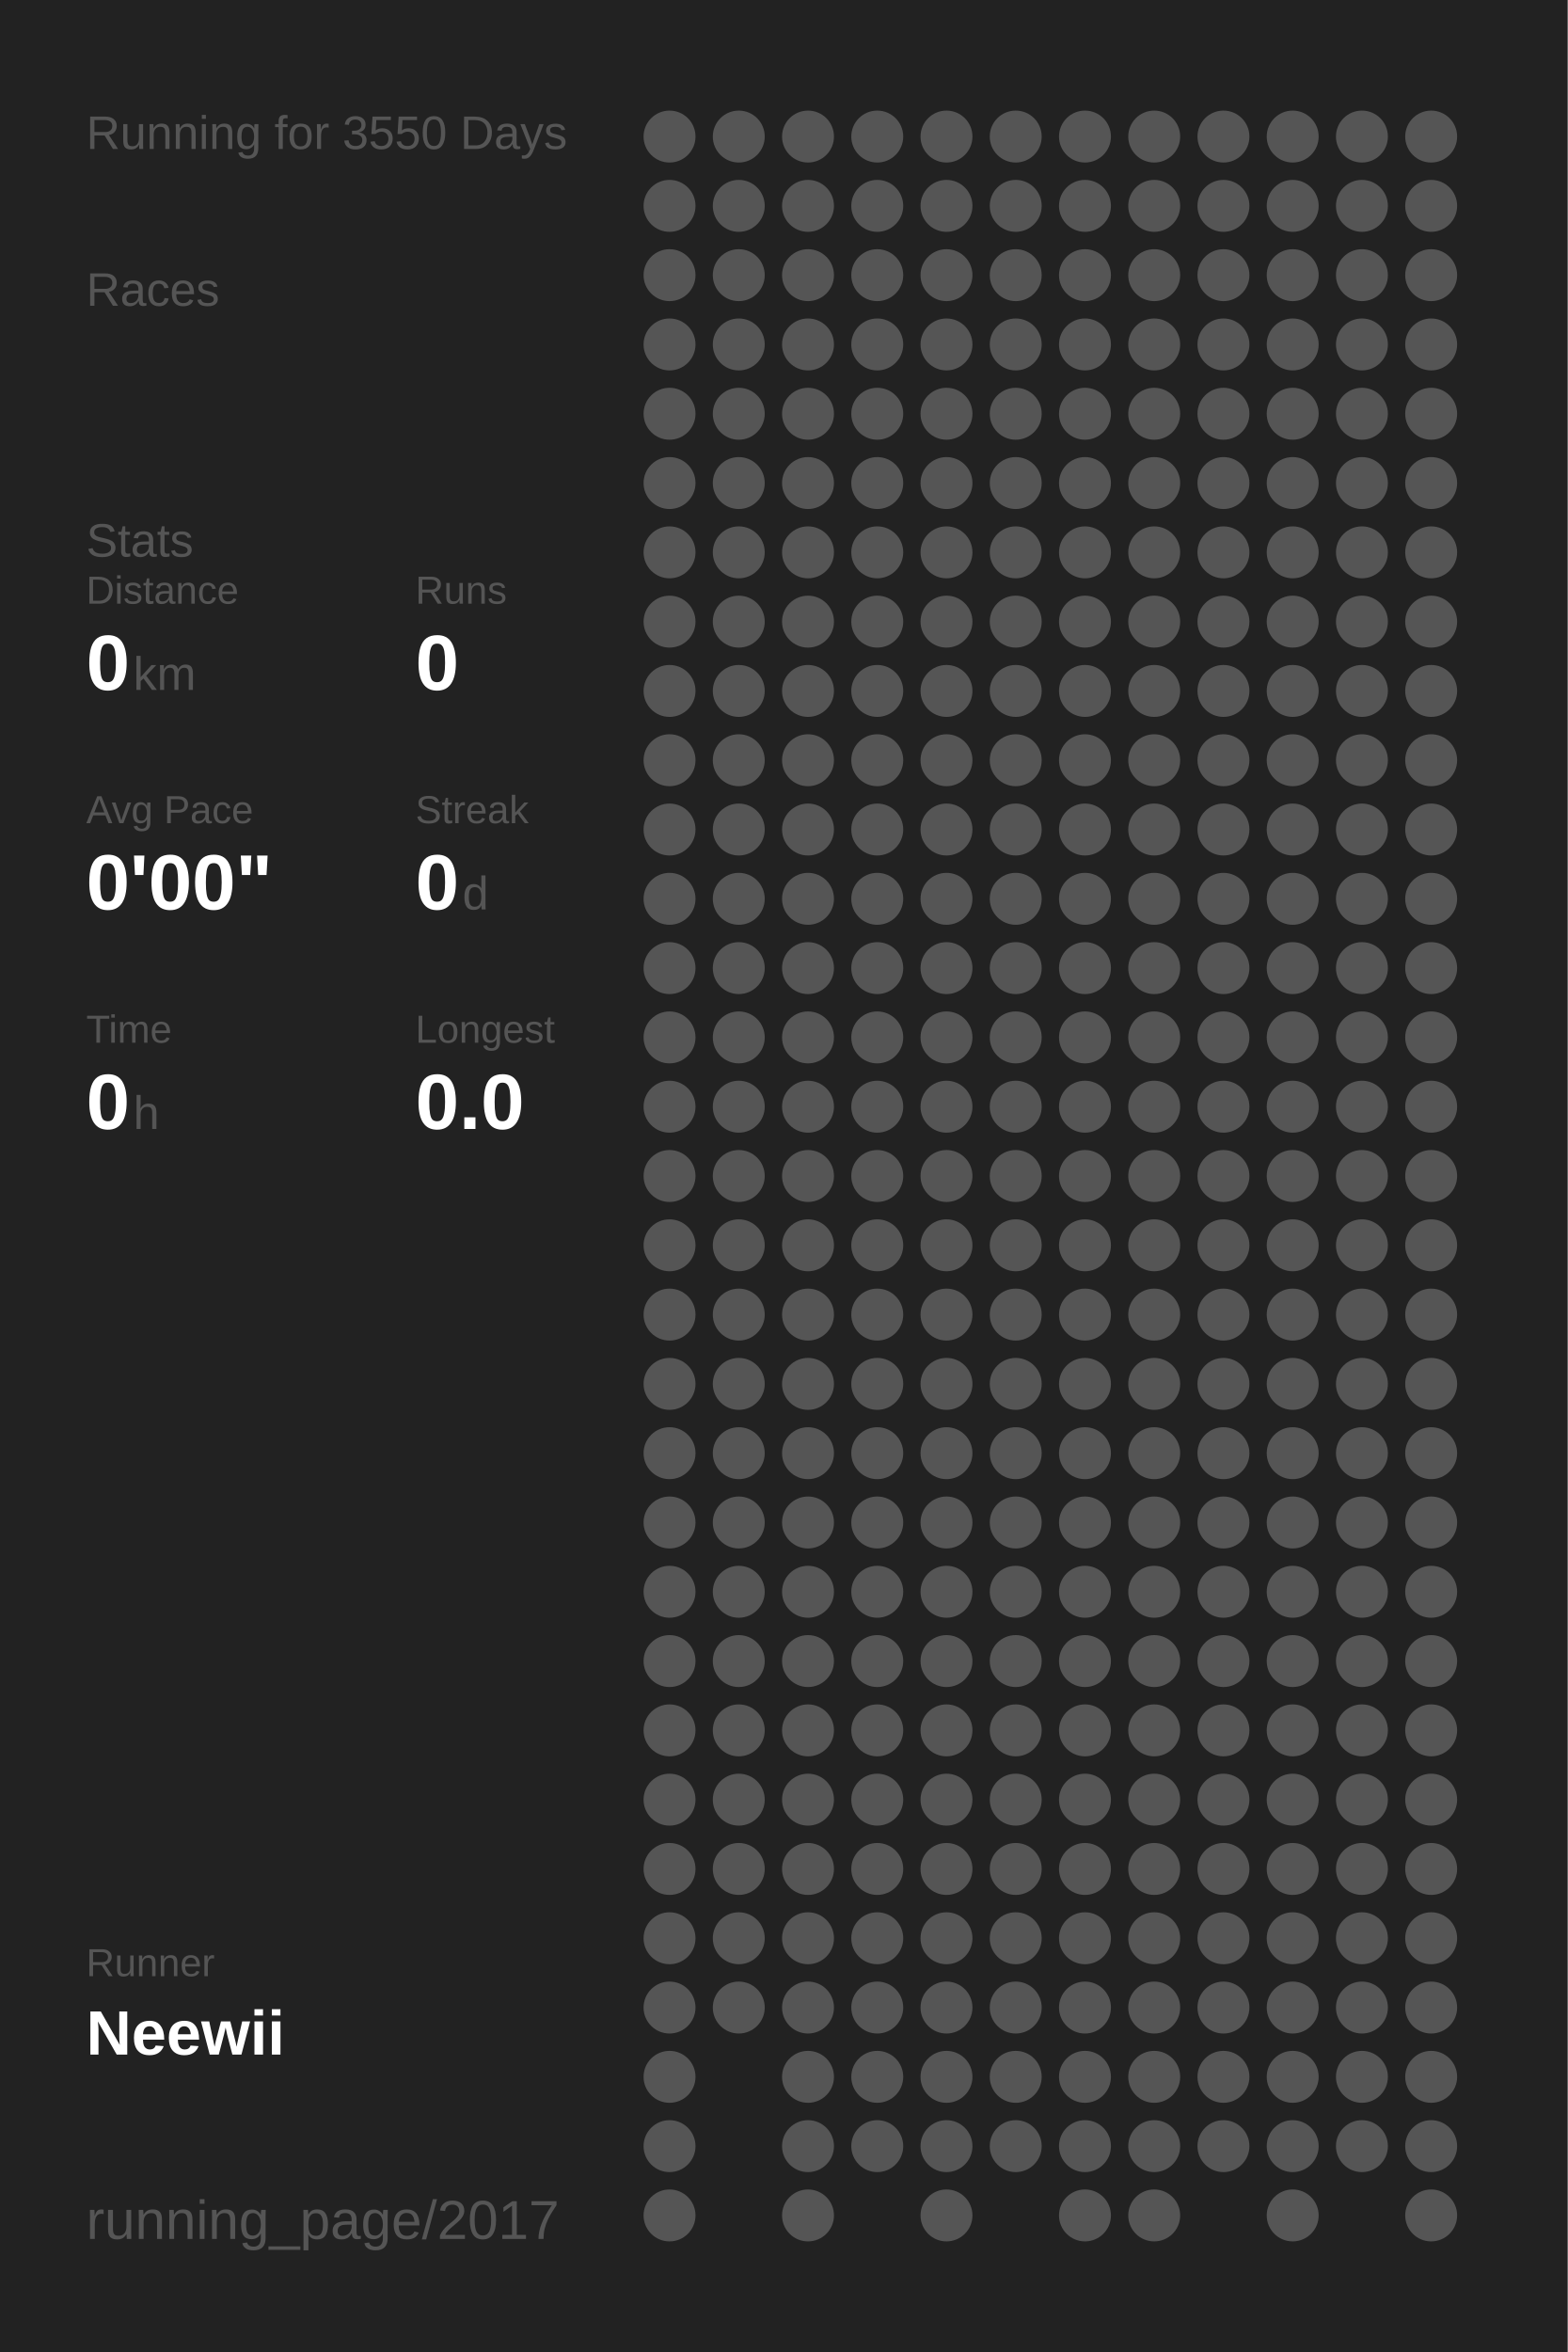
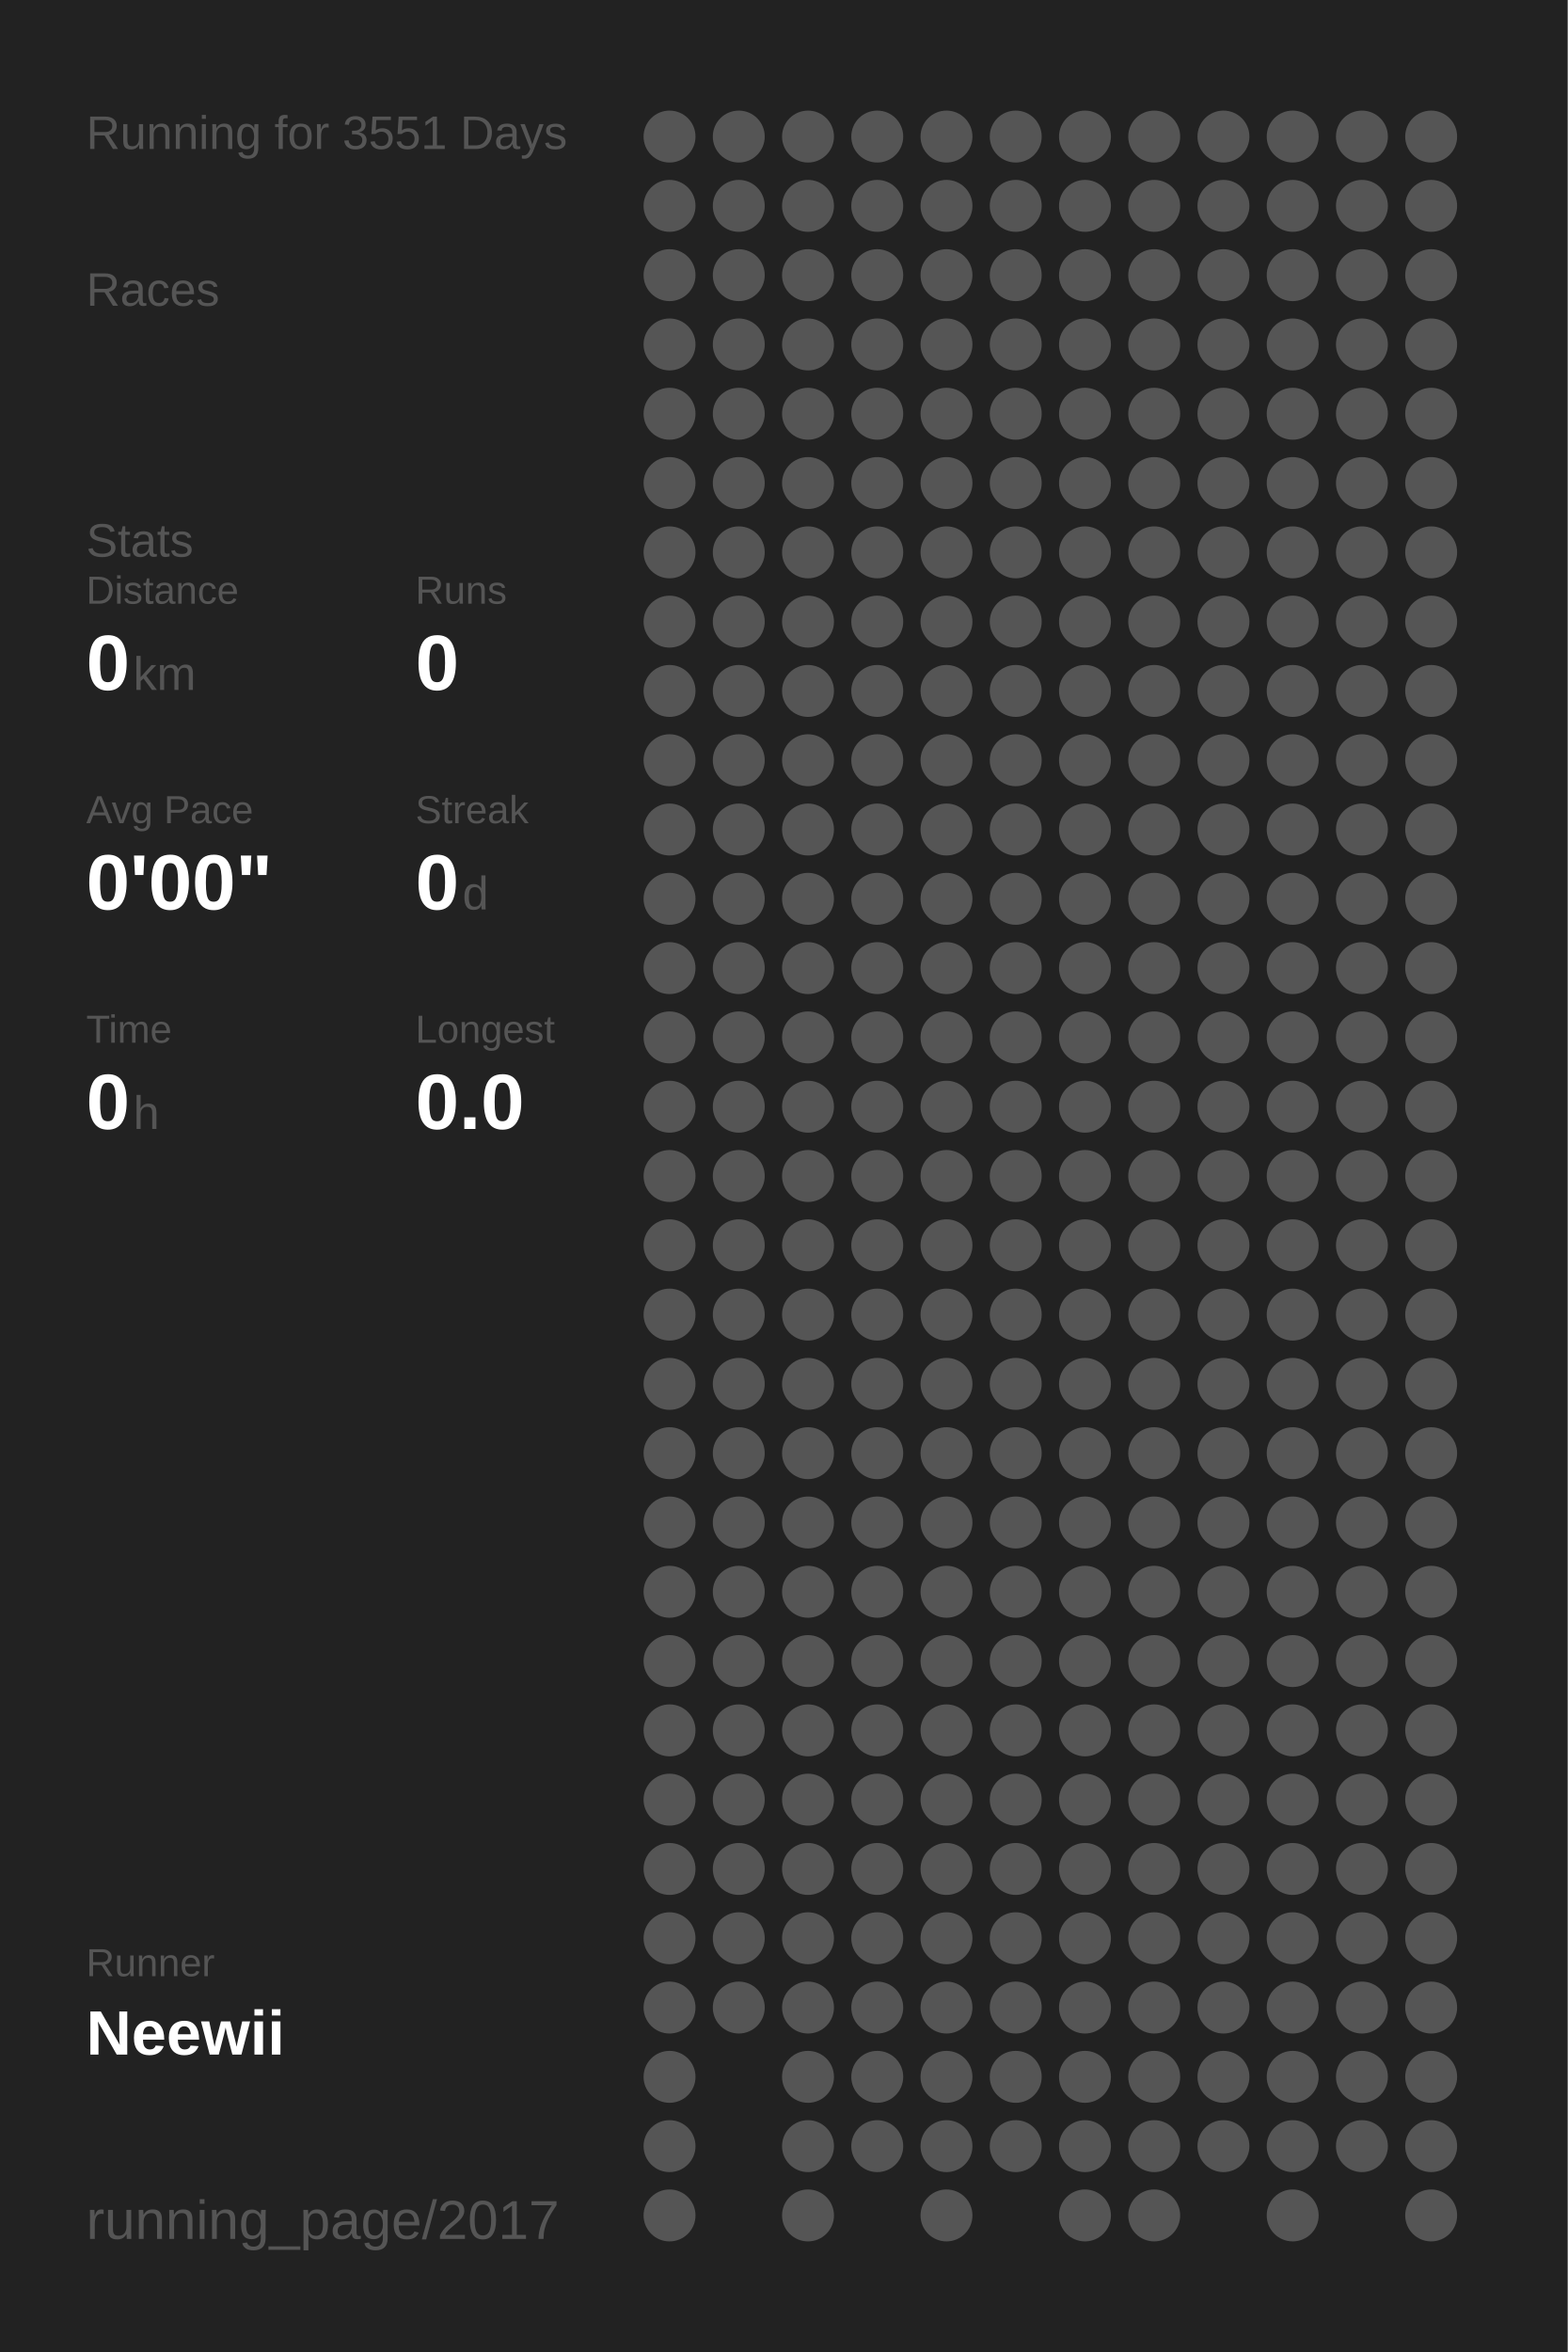
<svg xmlns="http://www.w3.org/2000/svg" baseProfile="full" height="300mm" version="1.1" viewBox="0,0,200,300" width="200mm">
  <defs />
  <rect fill="#222222" height="300" width="200" x="0" y="0" />
-   <text fill="#555555" style="font-size:6px; font-family:Arial;" x="11" y="19">Running for 3550 Days</text>
+   <text fill="#555555" style="font-size:6px; font-family:Arial;" x="11" y="19">Running for 3551 Days</text>
  <text fill="#555555" style="font-size:6px; font-family:Arial;" x="11" y="39">Races</text>
  <text fill="#555555" style="font-size:6px; font-family:Arial;" x="11" y="71">Stats</text>
  <text fill="#555555" style="font-size:5px; font-family:Arial;" x="11" y="77">Distance</text>
  <text fill="#FFFFFF" style="font-size:10px; font-family:Arial; font-weight:bold;" x="11" y="88">0</text>
  <text fill="#555555" style="font-size:6px; font-family:Arial;" x="17" y="88">km</text>
  <text fill="#555555" style="font-size:5px; font-family:Arial;" x="53" y="77">Runs</text>
  <text fill="#FFFFFF" style="font-size:10px; font-family:Arial; font-weight:bold;" x="53" y="88">0</text>
  <text fill="#555555" style="font-size:5px; font-family:Arial;" x="11" y="105">Avg Pace</text>
  <text fill="#FFFFFF" style="font-size:10px; font-family:Arial; font-weight:bold;" x="11" y="116">0'00"</text>
  <text fill="#555555" style="font-size:5px; font-family:Arial;" x="53" y="105">Streak</text>
  <text fill="#FFFFFF" style="font-size:10px; font-family:Arial; font-weight:bold;" x="53" y="116">0</text>
  <text fill="#555555" style="font-size:6px; font-family:Arial;" x="59" y="116">d</text>
  <text fill="#555555" style="font-size:5px; font-family:Arial;" x="11" y="133">Time</text>
  <text fill="#FFFFFF" style="font-size:10px; font-family:Arial; font-weight:bold;" x="11" y="144">0</text>
  <text fill="#555555" style="font-size:6px; font-family:Arial;" x="17" y="144">h</text>
  <text fill="#555555" style="font-size:5px; font-family:Arial;" x="53" y="133">Longest</text>
  <text fill="#FFFFFF" style="font-size:10px; font-family:Arial; font-weight:bold;" x="53" y="144">0.0</text>
  <text fill="#555555" style="font-size:5px; font-family:Arial;" x="11" y="252.065">Runner</text>
  <text fill="#FFFFFF" style="font-size:8px; font-family:Arial; font-weight:bold;" x="11" y="262.065">Neewii</text>
  <text fill="#555555" style="font-size:7px; font-family:Arial;" x="11" y="285.581">running_page/2017</text>
  <circle cx="85.417" cy="17.419" fill="#555555" r="3.312" />
  <circle cx="85.417" cy="26.258" fill="#555555" r="3.312" />
  <circle cx="85.417" cy="35.097" fill="#555555" r="3.312" />
  <circle cx="85.417" cy="43.935" fill="#555555" r="3.312" />
  <circle cx="85.417" cy="52.774" fill="#555555" r="3.312" />
  <circle cx="85.417" cy="61.613" fill="#555555" r="3.312" />
  <circle cx="85.417" cy="70.452" fill="#555555" r="3.312" />
  <circle cx="85.417" cy="79.29" fill="#555555" r="3.312" />
  <circle cx="85.417" cy="88.129" fill="#555555" r="3.312" />
  <circle cx="85.417" cy="96.968" fill="#555555" r="3.312" />
  <circle cx="85.417" cy="105.806" fill="#555555" r="3.312" />
  <circle cx="85.417" cy="114.645" fill="#555555" r="3.312" />
  <circle cx="85.417" cy="123.484" fill="#555555" r="3.312" />
  <circle cx="85.417" cy="132.323" fill="#555555" r="3.312" />
  <circle cx="85.417" cy="141.161" fill="#555555" r="3.312" />
  <circle cx="85.417" cy="150" fill="#555555" r="3.312" />
  <circle cx="85.417" cy="158.839" fill="#555555" r="3.312" />
  <circle cx="85.417" cy="167.677" fill="#555555" r="3.312" />
  <circle cx="85.417" cy="176.516" fill="#555555" r="3.312" />
  <circle cx="85.417" cy="185.355" fill="#555555" r="3.312" />
  <circle cx="85.417" cy="194.194" fill="#555555" r="3.312" />
  <circle cx="85.417" cy="203.032" fill="#555555" r="3.312" />
  <circle cx="85.417" cy="211.871" fill="#555555" r="3.312" />
  <circle cx="85.417" cy="220.71" fill="#555555" r="3.312" />
  <circle cx="85.417" cy="229.548" fill="#555555" r="3.312" />
  <circle cx="85.417" cy="238.387" fill="#555555" r="3.312" />
  <circle cx="85.417" cy="247.226" fill="#555555" r="3.312" />
  <circle cx="85.417" cy="256.065" fill="#555555" r="3.312" />
  <circle cx="85.417" cy="264.903" fill="#555555" r="3.312" />
  <circle cx="85.417" cy="273.742" fill="#555555" r="3.312" />
  <circle cx="85.417" cy="282.581" fill="#555555" r="3.312" />
  <circle cx="94.25" cy="17.419" fill="#555555" r="3.312" />
  <circle cx="94.25" cy="26.258" fill="#555555" r="3.312" />
  <circle cx="94.25" cy="35.097" fill="#555555" r="3.312" />
  <circle cx="94.25" cy="43.935" fill="#555555" r="3.312" />
  <circle cx="94.25" cy="52.774" fill="#555555" r="3.312" />
  <circle cx="94.25" cy="61.613" fill="#555555" r="3.312" />
  <circle cx="94.25" cy="70.452" fill="#555555" r="3.312" />
  <circle cx="94.25" cy="79.29" fill="#555555" r="3.312" />
  <circle cx="94.25" cy="88.129" fill="#555555" r="3.312" />
  <circle cx="94.25" cy="96.968" fill="#555555" r="3.312" />
  <circle cx="94.25" cy="105.806" fill="#555555" r="3.312" />
  <circle cx="94.25" cy="114.645" fill="#555555" r="3.312" />
  <circle cx="94.25" cy="123.484" fill="#555555" r="3.312" />
  <circle cx="94.25" cy="132.323" fill="#555555" r="3.312" />
  <circle cx="94.25" cy="141.161" fill="#555555" r="3.312" />
  <circle cx="94.25" cy="150" fill="#555555" r="3.312" />
  <circle cx="94.25" cy="158.839" fill="#555555" r="3.312" />
  <circle cx="94.25" cy="167.677" fill="#555555" r="3.312" />
  <circle cx="94.25" cy="176.516" fill="#555555" r="3.312" />
  <circle cx="94.25" cy="185.355" fill="#555555" r="3.312" />
  <circle cx="94.25" cy="194.194" fill="#555555" r="3.312" />
  <circle cx="94.25" cy="203.032" fill="#555555" r="3.312" />
  <circle cx="94.25" cy="211.871" fill="#555555" r="3.312" />
  <circle cx="94.25" cy="220.71" fill="#555555" r="3.312" />
  <circle cx="94.25" cy="229.548" fill="#555555" r="3.312" />
  <circle cx="94.25" cy="238.387" fill="#555555" r="3.312" />
  <circle cx="94.25" cy="247.226" fill="#555555" r="3.312" />
  <circle cx="94.25" cy="256.065" fill="#555555" r="3.312" />
  <circle cx="103.083" cy="17.419" fill="#555555" r="3.312" />
  <circle cx="103.083" cy="26.258" fill="#555555" r="3.312" />
  <circle cx="103.083" cy="35.097" fill="#555555" r="3.312" />
  <circle cx="103.083" cy="43.935" fill="#555555" r="3.312" />
  <circle cx="103.083" cy="52.774" fill="#555555" r="3.312" />
  <circle cx="103.083" cy="61.613" fill="#555555" r="3.312" />
  <circle cx="103.083" cy="70.452" fill="#555555" r="3.312" />
  <circle cx="103.083" cy="79.29" fill="#555555" r="3.312" />
  <circle cx="103.083" cy="88.129" fill="#555555" r="3.312" />
  <circle cx="103.083" cy="96.968" fill="#555555" r="3.312" />
  <circle cx="103.083" cy="105.806" fill="#555555" r="3.312" />
  <circle cx="103.083" cy="114.645" fill="#555555" r="3.312" />
  <circle cx="103.083" cy="123.484" fill="#555555" r="3.312" />
  <circle cx="103.083" cy="132.323" fill="#555555" r="3.312" />
  <circle cx="103.083" cy="141.161" fill="#555555" r="3.312" />
  <circle cx="103.083" cy="150" fill="#555555" r="3.312" />
  <circle cx="103.083" cy="158.839" fill="#555555" r="3.312" />
  <circle cx="103.083" cy="167.677" fill="#555555" r="3.312" />
  <circle cx="103.083" cy="176.516" fill="#555555" r="3.312" />
  <circle cx="103.083" cy="185.355" fill="#555555" r="3.312" />
  <circle cx="103.083" cy="194.194" fill="#555555" r="3.312" />
  <circle cx="103.083" cy="203.032" fill="#555555" r="3.312" />
  <circle cx="103.083" cy="211.871" fill="#555555" r="3.312" />
  <circle cx="103.083" cy="220.71" fill="#555555" r="3.312" />
  <circle cx="103.083" cy="229.548" fill="#555555" r="3.312" />
  <circle cx="103.083" cy="238.387" fill="#555555" r="3.312" />
  <circle cx="103.083" cy="247.226" fill="#555555" r="3.312" />
  <circle cx="103.083" cy="256.065" fill="#555555" r="3.312" />
  <circle cx="103.083" cy="264.903" fill="#555555" r="3.312" />
  <circle cx="103.083" cy="273.742" fill="#555555" r="3.312" />
  <circle cx="103.083" cy="282.581" fill="#555555" r="3.312" />
  <circle cx="111.917" cy="17.419" fill="#555555" r="3.312" />
  <circle cx="111.917" cy="26.258" fill="#555555" r="3.312" />
  <circle cx="111.917" cy="35.097" fill="#555555" r="3.312" />
  <circle cx="111.917" cy="43.935" fill="#555555" r="3.312" />
  <circle cx="111.917" cy="52.774" fill="#555555" r="3.312" />
  <circle cx="111.917" cy="61.613" fill="#555555" r="3.312" />
  <circle cx="111.917" cy="70.452" fill="#555555" r="3.312" />
  <circle cx="111.917" cy="79.29" fill="#555555" r="3.312" />
  <circle cx="111.917" cy="88.129" fill="#555555" r="3.312" />
  <circle cx="111.917" cy="96.968" fill="#555555" r="3.312" />
  <circle cx="111.917" cy="105.806" fill="#555555" r="3.312" />
  <circle cx="111.917" cy="114.645" fill="#555555" r="3.312" />
  <circle cx="111.917" cy="123.484" fill="#555555" r="3.312" />
  <circle cx="111.917" cy="132.323" fill="#555555" r="3.312" />
  <circle cx="111.917" cy="141.161" fill="#555555" r="3.312" />
  <circle cx="111.917" cy="150" fill="#555555" r="3.312" />
  <circle cx="111.917" cy="158.839" fill="#555555" r="3.312" />
  <circle cx="111.917" cy="167.677" fill="#555555" r="3.312" />
  <circle cx="111.917" cy="176.516" fill="#555555" r="3.312" />
  <circle cx="111.917" cy="185.355" fill="#555555" r="3.312" />
  <circle cx="111.917" cy="194.194" fill="#555555" r="3.312" />
  <circle cx="111.917" cy="203.032" fill="#555555" r="3.312" />
  <circle cx="111.917" cy="211.871" fill="#555555" r="3.312" />
  <circle cx="111.917" cy="220.71" fill="#555555" r="3.312" />
  <circle cx="111.917" cy="229.548" fill="#555555" r="3.312" />
  <circle cx="111.917" cy="238.387" fill="#555555" r="3.312" />
  <circle cx="111.917" cy="247.226" fill="#555555" r="3.312" />
  <circle cx="111.917" cy="256.065" fill="#555555" r="3.312" />
  <circle cx="111.917" cy="264.903" fill="#555555" r="3.312" />
  <circle cx="111.917" cy="273.742" fill="#555555" r="3.312" />
  <circle cx="120.75" cy="17.419" fill="#555555" r="3.312" />
  <circle cx="120.75" cy="26.258" fill="#555555" r="3.312" />
  <circle cx="120.75" cy="35.097" fill="#555555" r="3.312" />
  <circle cx="120.75" cy="43.935" fill="#555555" r="3.312" />
  <circle cx="120.75" cy="52.774" fill="#555555" r="3.312" />
  <circle cx="120.75" cy="61.613" fill="#555555" r="3.312" />
  <circle cx="120.75" cy="70.452" fill="#555555" r="3.312" />
  <circle cx="120.75" cy="79.29" fill="#555555" r="3.312" />
  <circle cx="120.75" cy="88.129" fill="#555555" r="3.312" />
  <circle cx="120.75" cy="96.968" fill="#555555" r="3.312" />
  <circle cx="120.75" cy="105.806" fill="#555555" r="3.312" />
  <circle cx="120.75" cy="114.645" fill="#555555" r="3.312" />
  <circle cx="120.75" cy="123.484" fill="#555555" r="3.312" />
  <circle cx="120.75" cy="132.323" fill="#555555" r="3.312" />
  <circle cx="120.75" cy="141.161" fill="#555555" r="3.312" />
  <circle cx="120.75" cy="150" fill="#555555" r="3.312" />
  <circle cx="120.75" cy="158.839" fill="#555555" r="3.312" />
  <circle cx="120.75" cy="167.677" fill="#555555" r="3.312" />
  <circle cx="120.75" cy="176.516" fill="#555555" r="3.312" />
  <circle cx="120.75" cy="185.355" fill="#555555" r="3.312" />
  <circle cx="120.75" cy="194.194" fill="#555555" r="3.312" />
  <circle cx="120.75" cy="203.032" fill="#555555" r="3.312" />
  <circle cx="120.75" cy="211.871" fill="#555555" r="3.312" />
  <circle cx="120.75" cy="220.71" fill="#555555" r="3.312" />
  <circle cx="120.75" cy="229.548" fill="#555555" r="3.312" />
  <circle cx="120.75" cy="238.387" fill="#555555" r="3.312" />
  <circle cx="120.75" cy="247.226" fill="#555555" r="3.312" />
  <circle cx="120.75" cy="256.065" fill="#555555" r="3.312" />
  <circle cx="120.75" cy="264.903" fill="#555555" r="3.312" />
  <circle cx="120.75" cy="273.742" fill="#555555" r="3.312" />
  <circle cx="120.75" cy="282.581" fill="#555555" r="3.312" />
  <circle cx="129.583" cy="17.419" fill="#555555" r="3.312" />
  <circle cx="129.583" cy="26.258" fill="#555555" r="3.312" />
  <circle cx="129.583" cy="35.097" fill="#555555" r="3.312" />
  <circle cx="129.583" cy="43.935" fill="#555555" r="3.312" />
  <circle cx="129.583" cy="52.774" fill="#555555" r="3.312" />
  <circle cx="129.583" cy="61.613" fill="#555555" r="3.312" />
  <circle cx="129.583" cy="70.452" fill="#555555" r="3.312" />
  <circle cx="129.583" cy="79.29" fill="#555555" r="3.312" />
  <circle cx="129.583" cy="88.129" fill="#555555" r="3.312" />
  <circle cx="129.583" cy="96.968" fill="#555555" r="3.312" />
  <circle cx="129.583" cy="105.806" fill="#555555" r="3.312" />
  <circle cx="129.583" cy="114.645" fill="#555555" r="3.312" />
  <circle cx="129.583" cy="123.484" fill="#555555" r="3.312" />
  <circle cx="129.583" cy="132.323" fill="#555555" r="3.312" />
  <circle cx="129.583" cy="141.161" fill="#555555" r="3.312" />
  <circle cx="129.583" cy="150" fill="#555555" r="3.312" />
  <circle cx="129.583" cy="158.839" fill="#555555" r="3.312" />
  <circle cx="129.583" cy="167.677" fill="#555555" r="3.312" />
  <circle cx="129.583" cy="176.516" fill="#555555" r="3.312" />
  <circle cx="129.583" cy="185.355" fill="#555555" r="3.312" />
  <circle cx="129.583" cy="194.194" fill="#555555" r="3.312" />
  <circle cx="129.583" cy="203.032" fill="#555555" r="3.312" />
  <circle cx="129.583" cy="211.871" fill="#555555" r="3.312" />
  <circle cx="129.583" cy="220.71" fill="#555555" r="3.312" />
  <circle cx="129.583" cy="229.548" fill="#555555" r="3.312" />
  <circle cx="129.583" cy="238.387" fill="#555555" r="3.312" />
  <circle cx="129.583" cy="247.226" fill="#555555" r="3.312" />
  <circle cx="129.583" cy="256.065" fill="#555555" r="3.312" />
  <circle cx="129.583" cy="264.903" fill="#555555" r="3.312" />
  <circle cx="129.583" cy="273.742" fill="#555555" r="3.312" />
  <circle cx="138.417" cy="17.419" fill="#555555" r="3.312" />
  <circle cx="138.417" cy="26.258" fill="#555555" r="3.312" />
  <circle cx="138.417" cy="35.097" fill="#555555" r="3.312" />
  <circle cx="138.417" cy="43.935" fill="#555555" r="3.312" />
  <circle cx="138.417" cy="52.774" fill="#555555" r="3.312" />
  <circle cx="138.417" cy="61.613" fill="#555555" r="3.312" />
  <circle cx="138.417" cy="70.452" fill="#555555" r="3.312" />
  <circle cx="138.417" cy="79.29" fill="#555555" r="3.312" />
  <circle cx="138.417" cy="88.129" fill="#555555" r="3.312" />
  <circle cx="138.417" cy="96.968" fill="#555555" r="3.312" />
  <circle cx="138.417" cy="105.806" fill="#555555" r="3.312" />
  <circle cx="138.417" cy="114.645" fill="#555555" r="3.312" />
  <circle cx="138.417" cy="123.484" fill="#555555" r="3.312" />
  <circle cx="138.417" cy="132.323" fill="#555555" r="3.312" />
  <circle cx="138.417" cy="141.161" fill="#555555" r="3.312" />
  <circle cx="138.417" cy="150" fill="#555555" r="3.312" />
  <circle cx="138.417" cy="158.839" fill="#555555" r="3.312" />
  <circle cx="138.417" cy="167.677" fill="#555555" r="3.312" />
  <circle cx="138.417" cy="176.516" fill="#555555" r="3.312" />
  <circle cx="138.417" cy="185.355" fill="#555555" r="3.312" />
  <circle cx="138.417" cy="194.194" fill="#555555" r="3.312" />
  <circle cx="138.417" cy="203.032" fill="#555555" r="3.312" />
  <circle cx="138.417" cy="211.871" fill="#555555" r="3.312" />
  <circle cx="138.417" cy="220.71" fill="#555555" r="3.312" />
  <circle cx="138.417" cy="229.548" fill="#555555" r="3.312" />
  <circle cx="138.417" cy="238.387" fill="#555555" r="3.312" />
  <circle cx="138.417" cy="247.226" fill="#555555" r="3.312" />
  <circle cx="138.417" cy="256.065" fill="#555555" r="3.312" />
  <circle cx="138.417" cy="264.903" fill="#555555" r="3.312" />
  <circle cx="138.417" cy="273.742" fill="#555555" r="3.312" />
  <circle cx="138.417" cy="282.581" fill="#555555" r="3.312" />
  <circle cx="147.25" cy="17.419" fill="#555555" r="3.312" />
  <circle cx="147.25" cy="26.258" fill="#555555" r="3.312" />
  <circle cx="147.25" cy="35.097" fill="#555555" r="3.312" />
  <circle cx="147.25" cy="43.935" fill="#555555" r="3.312" />
  <circle cx="147.25" cy="52.774" fill="#555555" r="3.312" />
  <circle cx="147.25" cy="61.613" fill="#555555" r="3.312" />
  <circle cx="147.25" cy="70.452" fill="#555555" r="3.312" />
  <circle cx="147.25" cy="79.29" fill="#555555" r="3.312" />
  <circle cx="147.25" cy="88.129" fill="#555555" r="3.312" />
  <circle cx="147.25" cy="96.968" fill="#555555" r="3.312" />
  <circle cx="147.25" cy="105.806" fill="#555555" r="3.312" />
  <circle cx="147.25" cy="114.645" fill="#555555" r="3.312" />
  <circle cx="147.25" cy="123.484" fill="#555555" r="3.312" />
  <circle cx="147.25" cy="132.323" fill="#555555" r="3.312" />
  <circle cx="147.25" cy="141.161" fill="#555555" r="3.312" />
  <circle cx="147.25" cy="150" fill="#555555" r="3.312" />
  <circle cx="147.25" cy="158.839" fill="#555555" r="3.312" />
  <circle cx="147.25" cy="167.677" fill="#555555" r="3.312" />
  <circle cx="147.25" cy="176.516" fill="#555555" r="3.312" />
  <circle cx="147.25" cy="185.355" fill="#555555" r="3.312" />
  <circle cx="147.25" cy="194.194" fill="#555555" r="3.312" />
  <circle cx="147.25" cy="203.032" fill="#555555" r="3.312" />
  <circle cx="147.25" cy="211.871" fill="#555555" r="3.312" />
  <circle cx="147.25" cy="220.71" fill="#555555" r="3.312" />
  <circle cx="147.25" cy="229.548" fill="#555555" r="3.312" />
  <circle cx="147.25" cy="238.387" fill="#555555" r="3.312" />
  <circle cx="147.25" cy="247.226" fill="#555555" r="3.312" />
  <circle cx="147.25" cy="256.065" fill="#555555" r="3.312" />
  <circle cx="147.25" cy="264.903" fill="#555555" r="3.312" />
  <circle cx="147.25" cy="273.742" fill="#555555" r="3.312" />
  <circle cx="147.25" cy="282.581" fill="#555555" r="3.312" />
  <circle cx="156.083" cy="17.419" fill="#555555" r="3.312" />
  <circle cx="156.083" cy="26.258" fill="#555555" r="3.312" />
  <circle cx="156.083" cy="35.097" fill="#555555" r="3.312" />
  <circle cx="156.083" cy="43.935" fill="#555555" r="3.312" />
  <circle cx="156.083" cy="52.774" fill="#555555" r="3.312" />
  <circle cx="156.083" cy="61.613" fill="#555555" r="3.312" />
  <circle cx="156.083" cy="70.452" fill="#555555" r="3.312" />
  <circle cx="156.083" cy="79.29" fill="#555555" r="3.312" />
  <circle cx="156.083" cy="88.129" fill="#555555" r="3.312" />
  <circle cx="156.083" cy="96.968" fill="#555555" r="3.312" />
  <circle cx="156.083" cy="105.806" fill="#555555" r="3.312" />
  <circle cx="156.083" cy="114.645" fill="#555555" r="3.312" />
  <circle cx="156.083" cy="123.484" fill="#555555" r="3.312" />
  <circle cx="156.083" cy="132.323" fill="#555555" r="3.312" />
  <circle cx="156.083" cy="141.161" fill="#555555" r="3.312" />
  <circle cx="156.083" cy="150" fill="#555555" r="3.312" />
  <circle cx="156.083" cy="158.839" fill="#555555" r="3.312" />
  <circle cx="156.083" cy="167.677" fill="#555555" r="3.312" />
  <circle cx="156.083" cy="176.516" fill="#555555" r="3.312" />
  <circle cx="156.083" cy="185.355" fill="#555555" r="3.312" />
  <circle cx="156.083" cy="194.194" fill="#555555" r="3.312" />
  <circle cx="156.083" cy="203.032" fill="#555555" r="3.312" />
  <circle cx="156.083" cy="211.871" fill="#555555" r="3.312" />
  <circle cx="156.083" cy="220.71" fill="#555555" r="3.312" />
  <circle cx="156.083" cy="229.548" fill="#555555" r="3.312" />
  <circle cx="156.083" cy="238.387" fill="#555555" r="3.312" />
  <circle cx="156.083" cy="247.226" fill="#555555" r="3.312" />
  <circle cx="156.083" cy="256.065" fill="#555555" r="3.312" />
  <circle cx="156.083" cy="264.903" fill="#555555" r="3.312" />
  <circle cx="156.083" cy="273.742" fill="#555555" r="3.312" />
  <circle cx="164.917" cy="17.419" fill="#555555" r="3.312" />
  <circle cx="164.917" cy="26.258" fill="#555555" r="3.312" />
  <circle cx="164.917" cy="35.097" fill="#555555" r="3.312" />
  <circle cx="164.917" cy="43.935" fill="#555555" r="3.312" />
  <circle cx="164.917" cy="52.774" fill="#555555" r="3.312" />
  <circle cx="164.917" cy="61.613" fill="#555555" r="3.312" />
  <circle cx="164.917" cy="70.452" fill="#555555" r="3.312" />
  <circle cx="164.917" cy="79.29" fill="#555555" r="3.312" />
  <circle cx="164.917" cy="88.129" fill="#555555" r="3.312" />
  <circle cx="164.917" cy="96.968" fill="#555555" r="3.312" />
  <circle cx="164.917" cy="105.806" fill="#555555" r="3.312" />
  <circle cx="164.917" cy="114.645" fill="#555555" r="3.312" />
  <circle cx="164.917" cy="123.484" fill="#555555" r="3.312" />
  <circle cx="164.917" cy="132.323" fill="#555555" r="3.312" />
  <circle cx="164.917" cy="141.161" fill="#555555" r="3.312" />
  <circle cx="164.917" cy="150" fill="#555555" r="3.312" />
  <circle cx="164.917" cy="158.839" fill="#555555" r="3.312" />
  <circle cx="164.917" cy="167.677" fill="#555555" r="3.312" />
  <circle cx="164.917" cy="176.516" fill="#555555" r="3.312" />
  <circle cx="164.917" cy="185.355" fill="#555555" r="3.312" />
  <circle cx="164.917" cy="194.194" fill="#555555" r="3.312" />
  <circle cx="164.917" cy="203.032" fill="#555555" r="3.312" />
  <circle cx="164.917" cy="211.871" fill="#555555" r="3.312" />
  <circle cx="164.917" cy="220.71" fill="#555555" r="3.312" />
  <circle cx="164.917" cy="229.548" fill="#555555" r="3.312" />
  <circle cx="164.917" cy="238.387" fill="#555555" r="3.312" />
  <circle cx="164.917" cy="247.226" fill="#555555" r="3.312" />
  <circle cx="164.917" cy="256.065" fill="#555555" r="3.312" />
  <circle cx="164.917" cy="264.903" fill="#555555" r="3.312" />
  <circle cx="164.917" cy="273.742" fill="#555555" r="3.312" />
  <circle cx="164.917" cy="282.581" fill="#555555" r="3.312" />
  <circle cx="173.75" cy="17.419" fill="#555555" r="3.312" />
  <circle cx="173.75" cy="26.258" fill="#555555" r="3.312" />
  <circle cx="173.75" cy="35.097" fill="#555555" r="3.312" />
  <circle cx="173.75" cy="43.935" fill="#555555" r="3.312" />
  <circle cx="173.75" cy="52.774" fill="#555555" r="3.312" />
  <circle cx="173.75" cy="61.613" fill="#555555" r="3.312" />
  <circle cx="173.75" cy="70.452" fill="#555555" r="3.312" />
  <circle cx="173.75" cy="79.29" fill="#555555" r="3.312" />
  <circle cx="173.75" cy="88.129" fill="#555555" r="3.312" />
  <circle cx="173.75" cy="96.968" fill="#555555" r="3.312" />
  <circle cx="173.75" cy="105.806" fill="#555555" r="3.312" />
  <circle cx="173.75" cy="114.645" fill="#555555" r="3.312" />
  <circle cx="173.75" cy="123.484" fill="#555555" r="3.312" />
  <circle cx="173.75" cy="132.323" fill="#555555" r="3.312" />
  <circle cx="173.75" cy="141.161" fill="#555555" r="3.312" />
  <circle cx="173.75" cy="150" fill="#555555" r="3.312" />
  <circle cx="173.75" cy="158.839" fill="#555555" r="3.312" />
  <circle cx="173.75" cy="167.677" fill="#555555" r="3.312" />
  <circle cx="173.75" cy="176.516" fill="#555555" r="3.312" />
  <circle cx="173.75" cy="185.355" fill="#555555" r="3.312" />
  <circle cx="173.75" cy="194.194" fill="#555555" r="3.312" />
  <circle cx="173.75" cy="203.032" fill="#555555" r="3.312" />
  <circle cx="173.75" cy="211.871" fill="#555555" r="3.312" />
  <circle cx="173.75" cy="220.71" fill="#555555" r="3.312" />
  <circle cx="173.75" cy="229.548" fill="#555555" r="3.312" />
  <circle cx="173.75" cy="238.387" fill="#555555" r="3.312" />
  <circle cx="173.75" cy="247.226" fill="#555555" r="3.312" />
  <circle cx="173.75" cy="256.065" fill="#555555" r="3.312" />
  <circle cx="173.75" cy="264.903" fill="#555555" r="3.312" />
  <circle cx="173.75" cy="273.742" fill="#555555" r="3.312" />
  <circle cx="182.583" cy="17.419" fill="#555555" r="3.312" />
  <circle cx="182.583" cy="26.258" fill="#555555" r="3.312" />
  <circle cx="182.583" cy="35.097" fill="#555555" r="3.312" />
  <circle cx="182.583" cy="43.935" fill="#555555" r="3.312" />
  <circle cx="182.583" cy="52.774" fill="#555555" r="3.312" />
  <circle cx="182.583" cy="61.613" fill="#555555" r="3.312" />
  <circle cx="182.583" cy="70.452" fill="#555555" r="3.312" />
  <circle cx="182.583" cy="79.29" fill="#555555" r="3.312" />
  <circle cx="182.583" cy="88.129" fill="#555555" r="3.312" />
  <circle cx="182.583" cy="96.968" fill="#555555" r="3.312" />
  <circle cx="182.583" cy="105.806" fill="#555555" r="3.312" />
  <circle cx="182.583" cy="114.645" fill="#555555" r="3.312" />
  <circle cx="182.583" cy="123.484" fill="#555555" r="3.312" />
  <circle cx="182.583" cy="132.323" fill="#555555" r="3.312" />
  <circle cx="182.583" cy="141.161" fill="#555555" r="3.312" />
  <circle cx="182.583" cy="150" fill="#555555" r="3.312" />
  <circle cx="182.583" cy="158.839" fill="#555555" r="3.312" />
  <circle cx="182.583" cy="167.677" fill="#555555" r="3.312" />
  <circle cx="182.583" cy="176.516" fill="#555555" r="3.312" />
  <circle cx="182.583" cy="185.355" fill="#555555" r="3.312" />
  <circle cx="182.583" cy="194.194" fill="#555555" r="3.312" />
  <circle cx="182.583" cy="203.032" fill="#555555" r="3.312" />
  <circle cx="182.583" cy="211.871" fill="#555555" r="3.312" />
  <circle cx="182.583" cy="220.71" fill="#555555" r="3.312" />
  <circle cx="182.583" cy="229.548" fill="#555555" r="3.312" />
  <circle cx="182.583" cy="238.387" fill="#555555" r="3.312" />
  <circle cx="182.583" cy="247.226" fill="#555555" r="3.312" />
  <circle cx="182.583" cy="256.065" fill="#555555" r="3.312" />
  <circle cx="182.583" cy="264.903" fill="#555555" r="3.312" />
  <circle cx="182.583" cy="273.742" fill="#555555" r="3.312" />
  <circle cx="182.583" cy="282.581" fill="#555555" r="3.312" />
</svg>
